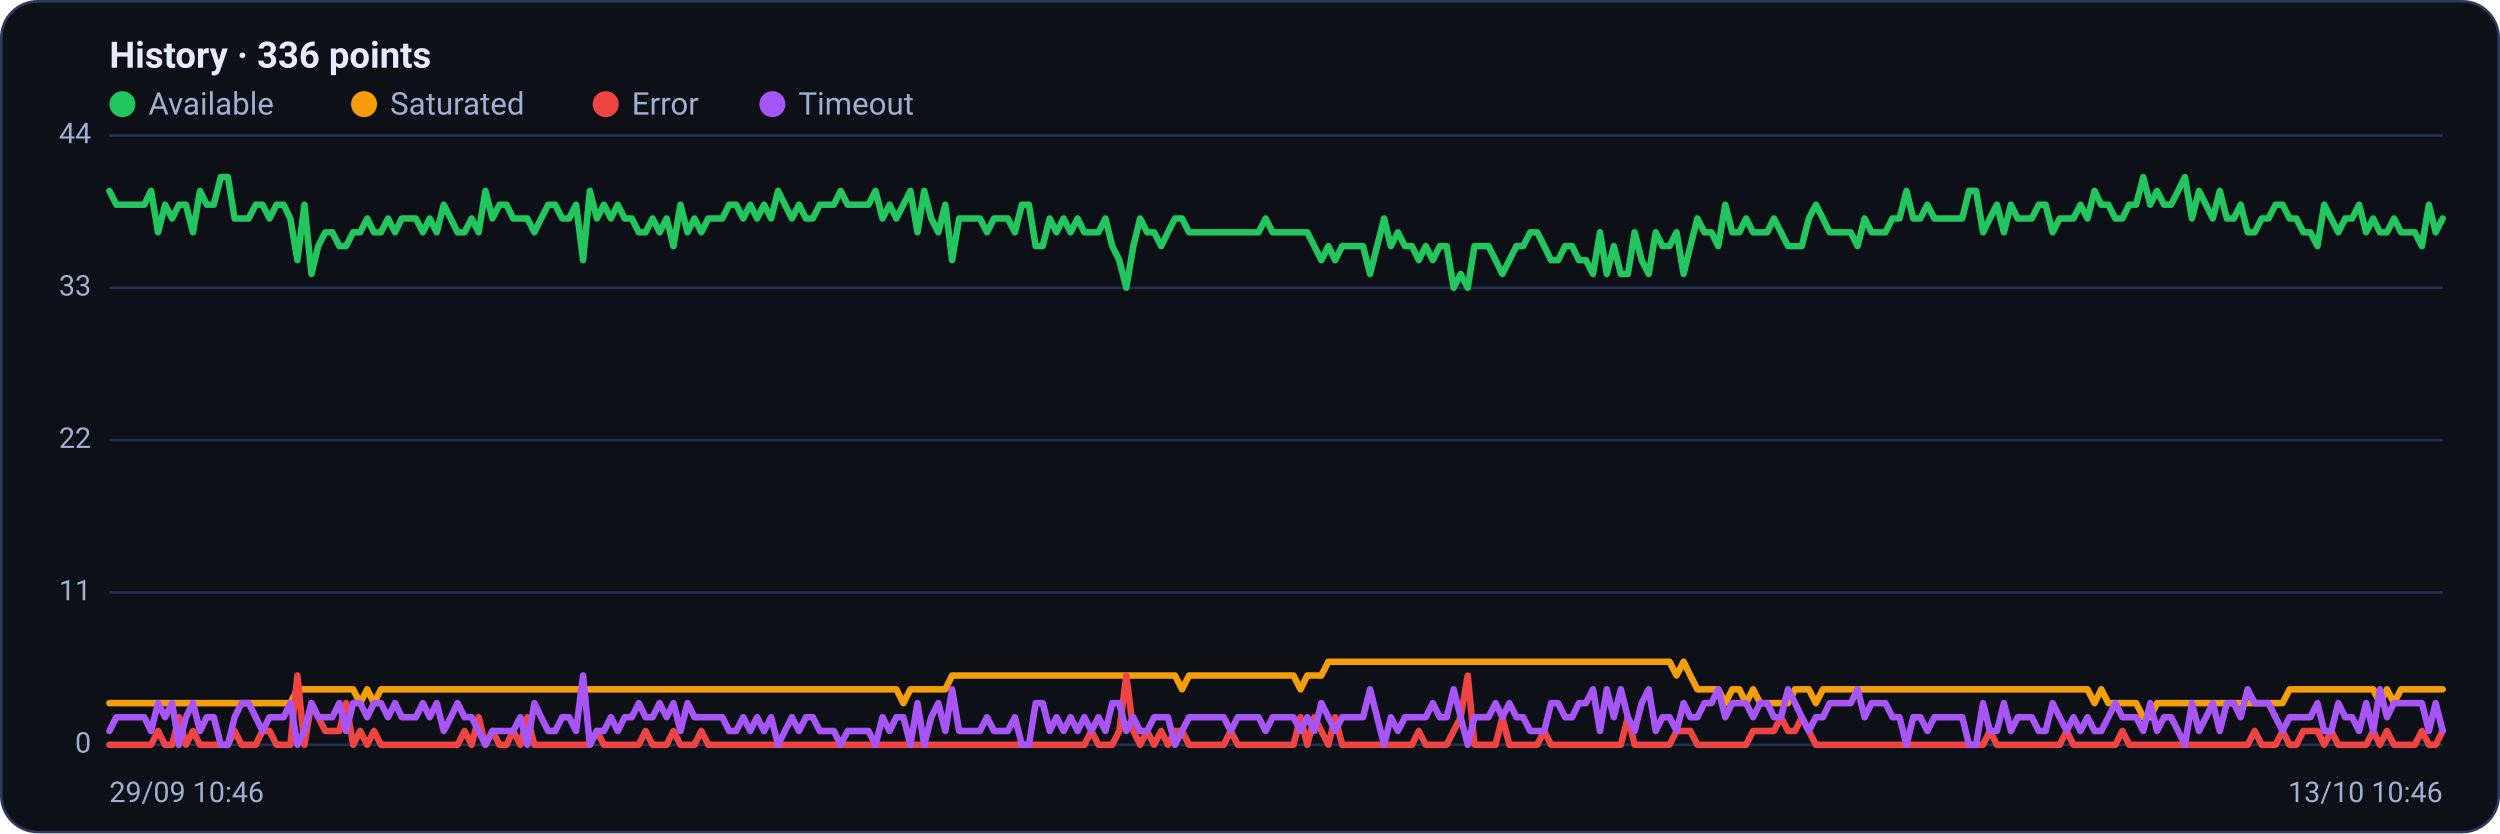
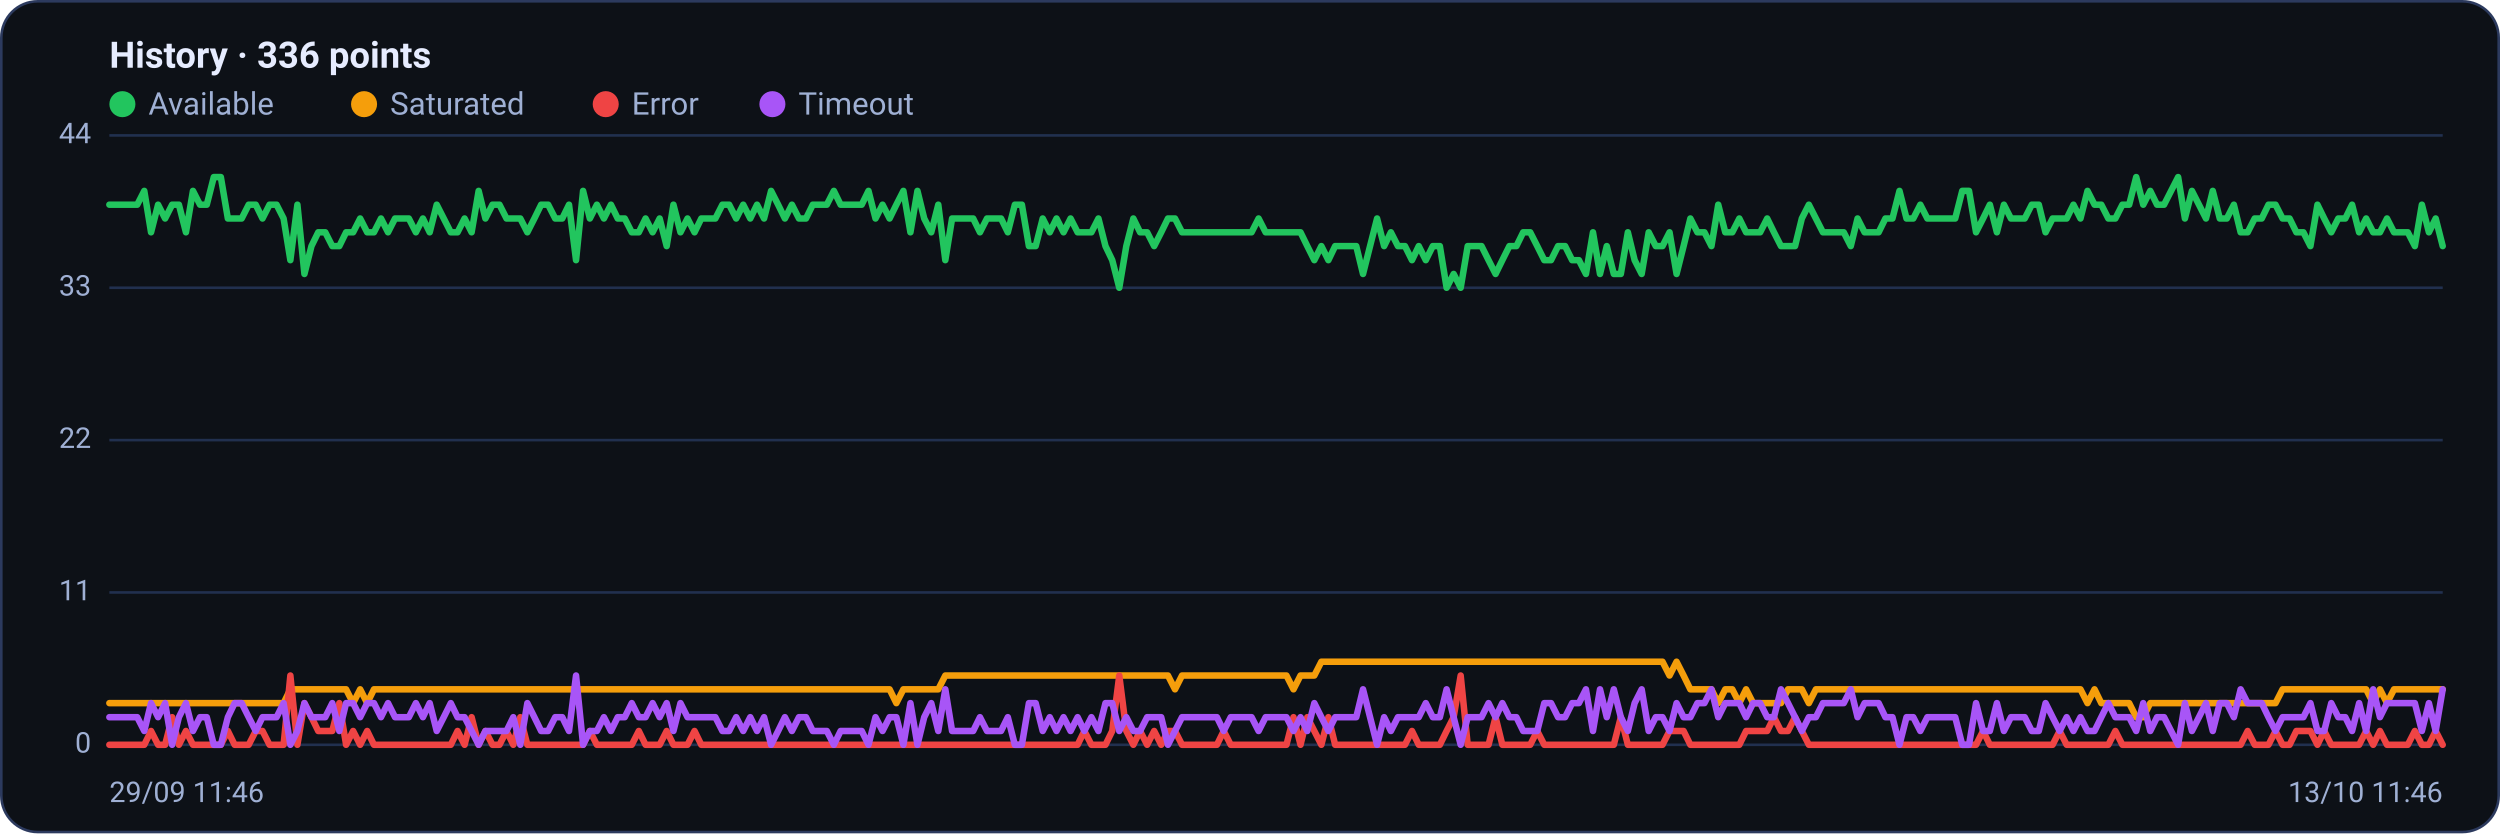
<svg xmlns="http://www.w3.org/2000/svg" viewBox="0 0 960 320" width="960" height="320" font-family="Segoe UI, system-ui, -apple-system, Roboto, Helvetica, Arial, sans-serif" role="img" aria-label="Availability history per region">
  <rect x="0.5" y="0.5" width="959" height="319" rx="14" fill="#0d1117" stroke="#2c3a5e" />
  <text x="42" y="26" font-size="14" font-weight="600" fill="#e6ecff">History · 336 points</text>
  <circle cx="47" cy="40" r="5" fill="#22c55e" />
  <text x="57" y="44" font-size="12" fill="#9fb0d4">Available</text>
  <circle cx="139.8" cy="40" r="5" fill="#f59e0b" />
  <text x="149.8" y="44" font-size="12" fill="#9fb0d4">Saturated</text>
  <circle cx="232.6" cy="40" r="5" fill="#ef4444" />
  <text x="242.6" y="44" font-size="12" fill="#9fb0d4">Error</text>
  <circle cx="296.6" cy="40" r="5" fill="#a855f7" />
  <text x="306.6" y="44" font-size="12" fill="#9fb0d4">Timeout</text>
  <line x1="42" y1="286.0" x2="938" y2="286.0" stroke="#21304f" stroke-width="1" />
  <text x="35" y="289.0" text-anchor="end" font-size="11" fill="#9fb0d4">0</text>
  <line x1="42" y1="227.5" x2="938" y2="227.5" stroke="#21304f" stroke-width="1" />
  <text x="35" y="230.5" text-anchor="end" font-size="11" fill="#9fb0d4">11</text>
  <line x1="42" y1="169.0" x2="938" y2="169.0" stroke="#21304f" stroke-width="1" />
  <text x="35" y="172.0" text-anchor="end" font-size="11" fill="#9fb0d4">22</text>
  <line x1="42" y1="110.5" x2="938" y2="110.5" stroke="#21304f" stroke-width="1" />
  <text x="35" y="113.5" text-anchor="end" font-size="11" fill="#9fb0d4">33</text>
  <line x1="42" y1="52.0" x2="938" y2="52.0" stroke="#21304f" stroke-width="1" />
  <text x="35" y="55.0" text-anchor="end" font-size="11" fill="#9fb0d4">44</text>
-   <polyline fill="none" stroke="#22c55e" stroke-width="2.5" stroke-linejoin="round" stroke-linecap="round" points="42.0,73.3 44.7,78.6 47.3,78.6 50.0,78.6 52.7,78.6 55.4,78.6 58.0,73.3 60.7,89.2 63.4,78.6 66.1,83.9 68.7,78.6 71.4,78.6 74.1,89.2 76.8,73.3 79.4,78.6 82.1,78.6 84.8,68.0 87.5,68.0 90.1,83.9 92.8,83.9 95.5,83.9 98.2,78.6 100.8,78.6 103.5,83.9 106.2,78.6 108.9,78.6 111.5,83.9 114.2,99.9 116.9,78.6 119.6,105.2 122.2,94.5 124.9,89.2 127.6,89.2 130.3,94.5 132.9,94.5 135.6,89.2 138.3,89.2 141.0,83.9 143.6,89.2 146.3,89.2 149.0,83.9 151.7,89.2 154.3,83.9 157.0,83.9 159.7,83.9 162.4,89.2 165.0,83.9 167.7,89.2 170.4,78.6 173.1,83.9 175.7,89.2 178.4,89.2 181.1,83.9 183.8,89.2 186.4,73.3 189.1,83.9 191.8,78.6 194.5,78.6 197.1,83.9 199.8,83.9 202.5,83.9 205.2,89.2 207.8,83.9 210.5,78.6 213.2,78.6 215.9,83.9 218.5,83.9 221.2,78.6 223.9,99.9 226.5,73.3 229.2,83.9 231.9,78.6 234.6,83.9 237.2,78.6 239.9,83.9 242.6,83.9 245.3,89.2 247.9,89.2 250.6,83.9 253.3,89.2 256.0,83.9 258.6,94.5 261.3,78.6 264.0,89.2 266.7,83.9 269.3,89.2 272.0,83.9 274.7,83.9 277.4,83.9 280.0,78.6 282.7,78.6 285.4,83.9 288.1,78.6 290.7,83.9 293.4,78.6 296.1,83.9 298.8,73.3 301.4,78.6 304.1,83.9 306.8,78.6 309.5,83.9 312.1,83.9 314.8,78.6 317.5,78.6 320.2,78.6 322.8,73.3 325.5,78.6 328.2,78.6 330.9,78.6 333.5,78.6 336.2,73.3 338.9,83.9 341.6,78.6 344.2,83.9 346.9,78.6 349.6,73.3 352.3,89.2 354.9,73.3 357.6,83.9 360.3,89.2 363.0,78.6 365.6,99.9 368.3,83.9 371.0,83.9 373.7,83.9 376.3,83.9 379.0,89.2 381.7,83.9 384.4,83.9 387.0,83.9 389.7,89.2 392.4,78.6 395.1,78.6 397.7,94.5 400.4,94.5 403.1,83.9 405.7,89.2 408.4,83.9 411.1,89.2 413.8,83.9 416.4,89.2 419.1,89.2 421.8,89.2 424.5,83.9 427.1,94.5 429.8,99.9 432.5,110.5 435.2,94.5 437.8,83.9 440.5,89.2 443.2,89.2 445.9,94.5 448.5,89.2 451.2,83.9 453.9,83.9 456.6,89.2 459.2,89.2 461.9,89.2 464.6,89.2 467.3,89.2 469.9,89.2 472.6,89.2 475.3,89.2 478.0,89.2 480.6,89.2 483.3,89.2 486.0,83.9 488.7,89.2 491.3,89.2 494.0,89.2 496.7,89.2 499.4,89.2 502.0,89.2 504.7,94.5 507.4,99.9 510.1,94.5 512.7,99.9 515.4,94.5 518.1,94.5 520.8,94.5 523.4,94.5 526.1,105.2 528.8,94.5 531.5,83.9 534.1,94.5 536.8,89.2 539.5,94.5 542.2,94.5 544.8,99.9 547.5,94.5 550.2,99.9 552.9,94.5 555.5,94.5 558.2,110.5 560.9,105.2 563.6,110.5 566.2,94.5 568.9,94.5 571.6,94.5 574.3,99.9 576.9,105.2 579.6,99.9 582.3,94.5 584.9,94.5 587.6,89.2 590.3,89.2 593.0,94.5 595.6,99.9 598.3,99.9 601.0,94.5 603.7,94.5 606.3,99.9 609.0,99.9 611.7,105.2 614.4,89.2 617.0,105.2 619.7,94.5 622.4,105.2 625.1,105.2 627.7,89.2 630.4,99.9 633.1,105.2 635.8,89.2 638.4,94.5 641.1,94.5 643.8,89.2 646.5,105.2 649.1,94.5 651.8,83.9 654.5,89.2 657.2,89.2 659.8,94.5 662.5,78.6 665.2,89.2 667.9,89.2 670.5,83.9 673.2,89.2 675.9,89.2 678.6,89.2 681.2,83.9 683.9,89.2 686.6,94.5 689.3,94.5 691.9,94.5 694.6,83.9 697.3,78.6 700.0,83.9 702.6,89.2 705.3,89.2 708.0,89.2 710.7,89.2 713.3,94.5 716.0,83.9 718.7,89.2 721.4,89.2 724.0,89.2 726.7,83.9 729.4,83.9 732.1,73.3 734.7,83.9 737.4,83.9 740.1,78.6 742.8,83.9 745.4,83.9 748.1,83.9 750.8,83.9 753.5,83.9 756.1,73.3 758.8,73.3 761.5,89.2 764.1,83.9 766.8,78.6 769.5,89.2 772.2,78.6 774.8,83.9 777.5,83.9 780.2,83.9 782.9,78.6 785.5,78.6 788.2,89.2 790.9,83.9 793.6,83.9 796.2,83.9 798.9,78.6 801.6,83.9 804.3,73.3 806.9,78.6 809.6,78.6 812.3,83.9 815.0,83.9 817.6,78.6 820.3,78.6 823.0,68.0 825.7,78.6 828.3,73.3 831.0,78.6 833.7,78.6 836.4,73.3 839.0,68.0 841.7,83.9 844.4,73.3 847.1,78.6 849.7,83.9 852.4,73.3 855.1,83.9 857.8,83.9 860.4,78.6 863.1,89.2 865.8,89.2 868.5,83.9 871.1,83.9 873.8,78.6 876.5,78.6 879.2,83.9 881.8,83.9 884.5,89.2 887.2,89.2 889.9,94.5 892.5,78.6 895.2,83.9 897.9,89.2 900.6,83.9 903.2,83.9 905.9,78.6 908.6,89.2 911.3,83.9 913.9,89.2 916.6,89.2 919.3,83.9 922.0,89.2 924.6,89.2 927.3,89.2 930.0,94.5 932.7,78.6 935.3,89.2 938.0,83.9" />
-   <polyline fill="none" stroke="#f59e0b" stroke-width="2.5" stroke-linejoin="round" stroke-linecap="round" points="42.0,270.0 44.7,270.0 47.3,270.0 50.0,270.0 52.7,270.0 55.4,270.0 58.0,270.0 60.7,270.0 63.4,270.0 66.1,270.0 68.7,270.0 71.4,270.0 74.1,270.0 76.8,270.0 79.4,270.0 82.1,270.0 84.8,270.0 87.5,270.0 90.1,270.0 92.8,270.0 95.5,270.0 98.2,270.0 100.8,270.0 103.5,270.0 106.2,270.0 108.9,270.0 111.5,270.0 114.2,264.7 116.9,264.7 119.6,264.7 122.2,264.7 124.9,264.7 127.6,264.7 130.3,264.7 132.9,264.7 135.6,264.7 138.3,270.0 141.0,264.7 143.6,270.0 146.3,264.7 149.0,264.7 151.7,264.7 154.3,264.7 157.0,264.7 159.7,264.7 162.4,264.7 165.0,264.7 167.7,264.7 170.4,264.7 173.1,264.7 175.7,264.7 178.4,264.7 181.1,264.7 183.8,264.7 186.4,264.7 189.1,264.7 191.8,264.7 194.5,264.7 197.1,264.7 199.8,264.7 202.5,264.7 205.2,264.7 207.8,264.7 210.5,264.7 213.2,264.7 215.9,264.7 218.5,264.7 221.2,264.7 223.9,264.7 226.5,264.7 229.2,264.7 231.9,264.7 234.6,264.7 237.2,264.7 239.9,264.7 242.6,264.7 245.3,264.7 247.9,264.7 250.6,264.7 253.3,264.7 256.0,264.7 258.6,264.7 261.3,264.7 264.0,264.7 266.7,264.7 269.3,264.7 272.0,264.7 274.7,264.7 277.4,264.7 280.0,264.7 282.7,264.7 285.4,264.7 288.1,264.7 290.7,264.7 293.4,264.7 296.1,264.7 298.8,264.7 301.4,264.7 304.1,264.7 306.8,264.7 309.5,264.7 312.1,264.7 314.8,264.7 317.5,264.7 320.2,264.7 322.8,264.7 325.5,264.7 328.2,264.7 330.9,264.7 333.5,264.7 336.2,264.7 338.9,264.7 341.6,264.7 344.2,264.7 346.9,270.0 349.6,264.7 352.3,264.7 354.9,264.7 357.6,264.7 360.3,264.7 363.0,264.7 365.6,259.4 368.3,259.4 371.0,259.4 373.7,259.4 376.3,259.4 379.0,259.4 381.7,259.4 384.4,259.4 387.0,259.4 389.7,259.4 392.4,259.4 395.1,259.4 397.7,259.4 400.4,259.4 403.1,259.4 405.7,259.4 408.4,259.4 411.1,259.4 413.8,259.4 416.4,259.4 419.1,259.4 421.8,259.4 424.5,259.4 427.1,259.4 429.8,259.4 432.5,259.4 435.2,259.4 437.8,259.4 440.5,259.4 443.2,259.4 445.9,259.4 448.5,259.4 451.2,259.4 453.9,264.7 456.6,259.4 459.2,259.4 461.9,259.4 464.6,259.4 467.3,259.4 469.9,259.4 472.6,259.4 475.3,259.4 478.0,259.4 480.6,259.4 483.3,259.4 486.0,259.4 488.7,259.4 491.3,259.4 494.0,259.4 496.7,259.4 499.4,264.7 502.0,259.4 504.7,259.4 507.4,259.4 510.1,254.1 512.7,254.1 515.4,254.1 518.1,254.1 520.8,254.1 523.4,254.1 526.1,254.1 528.8,254.1 531.5,254.1 534.1,254.1 536.8,254.1 539.5,254.1 542.2,254.1 544.8,254.1 547.5,254.1 550.2,254.1 552.9,254.1 555.5,254.1 558.2,254.1 560.9,254.1 563.6,254.1 566.2,254.1 568.9,254.1 571.6,254.1 574.3,254.1 576.9,254.1 579.6,254.1 582.3,254.1 584.9,254.1 587.6,254.1 590.3,254.1 593.0,254.1 595.6,254.1 598.3,254.1 601.0,254.1 603.7,254.1 606.3,254.1 609.0,254.1 611.7,254.1 614.4,254.1 617.0,254.1 619.7,254.1 622.4,254.1 625.1,254.1 627.7,254.1 630.4,254.1 633.1,254.1 635.8,254.1 638.4,254.1 641.1,254.1 643.8,259.4 646.5,254.1 649.1,259.4 651.8,264.7 654.5,264.7 657.2,264.7 659.8,264.7 662.5,270.0 665.2,264.7 667.9,264.7 670.5,270.0 673.2,264.7 675.9,270.0 678.6,270.0 681.2,270.0 683.9,270.0 686.6,270.0 689.3,264.7 691.9,264.7 694.6,264.7 697.3,270.0 700.0,264.7 702.6,264.7 705.3,264.7 708.0,264.7 710.7,264.7 713.3,264.7 716.0,264.7 718.7,264.7 721.4,264.7 724.0,264.7 726.7,264.7 729.4,264.7 732.1,264.7 734.7,264.7 737.4,264.7 740.1,264.7 742.8,264.7 745.4,264.7 748.1,264.7 750.8,264.7 753.5,264.7 756.1,264.7 758.8,264.7 761.5,264.7 764.1,264.7 766.8,264.7 769.5,264.7 772.2,264.7 774.8,264.7 777.5,264.7 780.2,264.7 782.9,264.7 785.5,264.7 788.2,264.7 790.9,264.7 793.6,264.7 796.2,264.7 798.9,264.7 801.6,264.7 804.3,270.0 806.9,264.7 809.6,270.0 812.3,270.0 815.0,270.0 817.6,270.0 820.3,270.0 823.0,275.4 825.7,275.4 828.3,270.0 831.0,270.0 833.7,270.0 836.4,270.0 839.0,270.0 841.7,270.0 844.4,270.0 847.1,270.0 849.7,270.0 852.4,270.0 855.1,270.0 857.8,270.0 860.4,270.0 863.1,270.0 865.8,270.0 868.5,270.0 871.1,270.0 873.8,270.0 876.5,270.0 879.2,264.7 881.8,264.7 884.5,264.7 887.2,264.7 889.9,264.7 892.5,264.7 895.2,264.7 897.9,264.7 900.6,264.7 903.2,264.7 905.9,264.7 908.6,264.7 911.3,264.7 913.9,270.0 916.6,264.7 919.3,270.0 922.0,264.7 924.6,264.7 927.3,264.7 930.0,264.7 932.7,264.7 935.3,264.7 938.0,264.7" />
-   <polyline fill="none" stroke="#ef4444" stroke-width="2.5" stroke-linejoin="round" stroke-linecap="round" points="42.0,286.0 44.7,286.0 47.3,286.0 50.0,286.0 52.7,286.0 55.4,286.0 58.0,286.0 60.7,280.7 63.4,286.0 66.1,286.0 68.7,275.4 71.4,286.0 74.1,280.7 76.8,286.0 79.4,286.0 82.1,286.0 84.8,286.0 87.5,286.0 90.1,280.7 92.8,286.0 95.5,286.0 98.2,286.0 100.8,280.7 103.5,280.7 106.2,286.0 108.9,286.0 111.5,286.0 114.2,259.4 116.9,286.0 119.6,270.0 122.2,275.4 124.9,280.7 127.6,280.7 130.3,280.7 132.9,270.0 135.6,286.0 138.3,280.7 141.0,286.0 143.6,280.7 146.3,286.0 149.0,286.0 151.7,286.0 154.3,286.0 157.0,286.0 159.7,286.0 162.4,286.0 165.0,286.0 167.7,286.0 170.4,286.0 173.1,286.0 175.7,286.0 178.4,280.7 181.1,286.0 183.8,275.4 186.4,286.0 189.1,280.7 191.8,286.0 194.5,286.0 197.1,280.7 199.8,286.0 202.5,275.4 205.2,286.0 207.8,286.0 210.5,286.0 213.2,286.0 215.9,286.0 218.5,286.0 221.2,286.0 223.9,286.0 226.5,286.0 229.2,280.7 231.9,286.0 234.6,286.0 237.2,286.0 239.9,286.0 242.6,286.0 245.3,286.0 247.9,280.7 250.6,286.0 253.3,286.0 256.0,286.0 258.6,280.7 261.3,286.0 264.0,286.0 266.7,286.0 269.3,280.7 272.0,286.0 274.7,286.0 277.4,286.0 280.0,286.0 282.7,286.0 285.4,286.0 288.1,286.0 290.7,286.0 293.4,286.0 296.1,286.0 298.8,286.0 301.4,286.0 304.1,286.0 306.8,286.0 309.5,286.0 312.1,286.0 314.8,286.0 317.5,286.0 320.2,286.0 322.8,286.0 325.5,286.0 328.2,286.0 330.9,286.0 333.5,286.0 336.2,286.0 338.9,286.0 341.6,286.0 344.2,286.0 346.9,286.0 349.6,286.0 352.3,286.0 354.9,286.0 357.6,286.0 360.3,286.0 363.0,286.0 365.6,286.0 368.3,286.0 371.0,286.0 373.7,286.0 376.3,286.0 379.0,286.0 381.7,286.0 384.4,286.0 387.0,286.0 389.7,286.0 392.4,286.0 395.1,286.0 397.7,286.0 400.4,286.0 403.1,286.0 405.7,286.0 408.4,286.0 411.1,286.0 413.8,286.0 416.4,286.0 419.1,280.7 421.8,286.0 424.5,286.0 427.1,286.0 429.8,280.7 432.5,259.4 435.2,280.7 437.8,286.0 440.5,280.7 443.2,286.0 445.9,280.7 448.5,286.0 451.2,280.7 453.9,280.7 456.6,286.0 459.2,286.0 461.9,286.0 464.6,286.0 467.3,286.0 469.9,286.0 472.6,280.7 475.3,286.0 478.0,286.0 480.6,286.0 483.3,286.0 486.0,286.0 488.7,286.0 491.3,286.0 494.0,286.0 496.7,286.0 499.4,275.4 502.0,286.0 504.7,275.4 507.4,280.7 510.1,286.0 512.7,275.4 515.4,286.0 518.1,286.0 520.8,286.0 523.4,286.0 526.1,286.0 528.8,286.0 531.5,286.0 534.1,286.0 536.8,286.0 539.5,286.0 542.2,286.0 544.8,280.7 547.5,286.0 550.2,286.0 552.9,286.0 555.5,286.0 558.2,280.7 560.9,275.4 563.6,259.4 566.2,286.0 568.9,286.0 571.6,286.0 574.3,286.0 576.9,275.4 579.6,286.0 582.3,286.0 584.9,286.0 587.6,286.0 590.3,286.0 593.0,280.7 595.6,286.0 598.3,286.0 601.0,286.0 603.7,286.0 606.3,286.0 609.0,286.0 611.7,286.0 614.4,286.0 617.0,286.0 619.7,286.0 622.4,286.0 625.1,275.4 627.7,286.0 630.4,286.0 633.1,286.0 635.8,286.0 638.4,286.0 641.1,286.0 643.8,280.7 646.5,280.7 649.1,280.7 651.8,286.0 654.5,286.0 657.2,286.0 659.8,286.0 662.5,286.0 665.2,286.0 667.9,286.0 670.5,286.0 673.2,280.7 675.9,280.7 678.6,280.7 681.2,280.7 683.9,275.4 686.6,280.7 689.3,280.7 691.9,275.4 694.6,280.7 697.3,286.0 700.0,286.0 702.6,286.0 705.3,286.0 708.0,286.0 710.7,286.0 713.3,286.0 716.0,286.0 718.7,286.0 721.4,286.0 724.0,286.0 726.7,286.0 729.4,286.0 732.1,286.0 734.7,286.0 737.4,286.0 740.1,286.0 742.8,286.0 745.4,286.0 748.1,286.0 750.8,286.0 753.5,286.0 756.1,286.0 758.8,286.0 761.5,286.0 764.1,280.7 766.8,286.0 769.5,286.0 772.2,286.0 774.8,286.0 777.5,286.0 780.2,286.0 782.9,286.0 785.5,286.0 788.2,286.0 790.9,286.0 793.6,280.7 796.2,286.0 798.9,286.0 801.6,286.0 804.3,286.0 806.9,286.0 809.6,286.0 812.3,286.0 815.0,280.7 817.6,286.0 820.3,286.0 823.0,286.0 825.7,286.0 828.3,286.0 831.0,286.0 833.7,286.0 836.4,286.0 839.0,286.0 841.7,286.0 844.4,286.0 847.1,286.0 849.7,286.0 852.4,286.0 855.1,286.0 857.8,286.0 860.4,286.0 863.1,286.0 865.8,280.7 868.5,286.0 871.1,286.0 873.8,286.0 876.5,280.7 879.2,286.0 881.8,286.0 884.5,280.7 887.2,280.7 889.9,280.7 892.5,286.0 895.2,280.7 897.9,286.0 900.6,286.0 903.2,286.0 905.9,286.0 908.6,286.0 911.3,280.7 913.9,286.0 916.6,280.7 919.3,286.0 922.0,286.0 924.6,286.0 927.3,286.0 930.0,280.7 932.7,286.0 935.3,286.0 938.0,280.7" />
-   <polyline fill="none" stroke="#a855f7" stroke-width="2.5" stroke-linejoin="round" stroke-linecap="round" points="42.0,280.7 44.7,275.4 47.3,275.4 50.0,275.4 52.7,275.4 55.4,275.4 58.0,280.7 60.7,270.0 63.4,275.4 66.1,270.0 68.7,286.0 71.4,275.4 74.1,270.0 76.8,280.7 79.4,275.4 82.1,275.4 84.8,286.0 87.5,286.0 90.1,275.4 92.8,270.0 95.5,270.0 98.2,275.4 100.8,280.7 103.5,275.4 106.2,275.4 108.9,275.4 111.5,270.0 114.2,286.0 116.9,280.7 119.6,270.0 122.2,275.4 124.9,275.4 127.6,275.4 130.3,270.0 132.9,280.7 135.6,270.0 138.3,270.0 141.0,275.4 143.6,270.0 146.3,270.0 149.0,275.4 151.7,270.0 154.3,275.4 157.0,275.4 159.7,275.4 162.4,270.0 165.0,275.4 167.7,270.0 170.4,280.7 173.1,275.4 175.7,270.0 178.4,275.4 181.1,275.4 183.8,280.7 186.4,286.0 189.1,280.7 191.8,280.7 194.5,280.7 197.1,280.7 199.8,275.4 202.5,286.0 205.2,270.0 207.8,275.4 210.5,280.7 213.2,280.7 215.9,275.4 218.5,275.4 221.2,280.7 223.9,259.4 226.5,286.0 229.2,280.7 231.9,280.7 234.6,275.4 237.2,280.7 239.9,275.4 242.6,275.4 245.3,270.0 247.9,275.4 250.6,275.4 253.3,270.0 256.0,275.4 258.6,270.0 261.3,280.7 264.0,270.0 266.7,275.4 269.3,275.4 272.0,275.4 274.7,275.4 277.4,275.4 280.0,280.7 282.7,280.7 285.4,275.4 288.1,280.7 290.7,275.4 293.4,280.7 296.1,275.4 298.8,286.0 301.4,280.7 304.1,275.4 306.8,280.7 309.5,275.4 312.1,275.4 314.8,280.7 317.5,280.7 320.2,280.7 322.8,286.0 325.5,280.7 328.2,280.7 330.9,280.7 333.5,280.7 336.2,286.0 338.9,275.4 341.6,280.7 344.2,275.4 346.9,275.4 349.6,286.0 352.3,270.0 354.9,286.0 357.6,275.4 360.3,270.0 363.0,280.7 365.6,264.7 368.3,280.7 371.0,280.7 373.7,280.7 376.3,280.7 379.0,275.4 381.7,280.7 384.4,280.7 387.0,280.7 389.7,275.4 392.4,286.0 395.1,286.0 397.7,270.0 400.4,270.0 403.1,280.7 405.7,275.4 408.4,280.7 411.1,275.4 413.8,280.7 416.4,275.4 419.1,280.7 421.8,275.4 424.5,280.7 427.1,270.0 429.8,270.0 432.5,280.7 435.2,275.4 437.8,280.7 440.5,280.7 443.2,275.4 445.9,275.4 448.5,275.4 451.2,286.0 453.9,280.7 456.6,275.4 459.2,275.4 461.9,275.4 464.6,275.4 467.3,275.4 469.9,275.4 472.6,280.7 475.3,275.4 478.0,275.4 480.6,275.4 483.3,275.4 486.0,280.7 488.7,275.4 491.3,275.4 494.0,275.4 496.7,275.4 499.4,280.7 502.0,275.4 504.7,280.7 507.4,270.0 510.1,275.4 512.7,280.7 515.4,275.4 518.1,275.4 520.8,275.4 523.4,275.4 526.1,264.7 528.8,275.4 531.5,286.0 534.1,275.4 536.8,280.7 539.5,275.4 542.2,275.4 544.8,275.4 547.5,275.4 550.2,270.0 552.9,275.4 555.5,275.4 558.2,264.7 560.9,275.4 563.6,286.0 566.2,275.4 568.9,275.4 571.6,275.4 574.3,270.0 576.9,275.4 579.6,270.0 582.3,275.4 584.9,275.4 587.6,280.7 590.3,280.7 593.0,280.7 595.6,270.0 598.3,270.0 601.0,275.4 603.7,275.4 606.3,270.0 609.0,270.0 611.7,264.7 614.4,280.7 617.0,264.7 619.7,275.4 622.4,264.7 625.1,275.4 627.7,280.7 630.4,270.0 633.1,264.7 635.8,280.7 638.4,275.4 641.1,275.4 643.8,280.7 646.5,270.0 649.1,275.4 651.8,275.4 654.5,270.0 657.2,270.0 659.8,264.7 662.5,275.4 665.2,270.0 667.9,270.0 670.5,270.0 673.2,275.4 675.9,270.0 678.6,270.0 681.2,275.4 683.9,275.4 686.6,264.7 689.3,270.0 691.9,275.4 694.6,280.7 697.3,275.4 700.0,275.4 702.6,270.0 705.3,270.0 708.0,270.0 710.7,270.0 713.3,264.7 716.0,275.4 718.7,270.0 721.4,270.0 724.0,270.0 726.7,275.4 729.4,275.4 732.1,286.0 734.7,275.4 737.4,275.4 740.1,280.7 742.8,275.4 745.4,275.4 748.1,275.4 750.8,275.4 753.5,275.4 756.1,286.0 758.8,286.0 761.5,270.0 764.1,280.7 766.8,280.7 769.5,270.0 772.2,280.7 774.8,275.4 777.5,275.4 780.2,275.4 782.9,280.7 785.5,280.7 788.2,270.0 790.9,275.4 793.6,280.7 796.2,275.4 798.9,280.7 801.6,275.4 804.3,280.7 806.9,280.7 809.6,275.4 812.3,270.0 815.0,275.4 817.6,275.4 820.3,275.4 823.0,280.7 825.7,270.0 828.3,280.7 831.0,275.4 833.7,275.4 836.4,280.7 839.0,286.0 841.7,270.0 844.4,280.7 847.1,275.4 849.7,270.0 852.4,280.7 855.1,270.0 857.8,270.0 860.4,275.4 863.1,264.7 865.8,270.0 868.5,270.0 871.1,270.0 873.8,275.4 876.5,280.7 879.2,275.4 881.8,275.4 884.5,275.4 887.2,275.4 889.9,270.0 892.5,280.7 895.2,280.7 897.9,270.0 900.6,275.4 903.2,275.4 905.9,280.7 908.6,270.0 911.3,280.7 913.9,264.7 916.6,275.4 919.3,270.0 922.0,270.0 924.6,270.0 927.3,270.0 930.0,270.0 932.7,280.7 935.3,270.0 938.0,280.7" />
-   <text x="42" y="308" font-size="11" fill="#9fb0d4">29/09 10:46</text>
-   <text x="938" y="308" text-anchor="end" font-size="11" fill="#9fb0d4">13/10 10:46</text>
+   <polyline fill="none" stroke="#22c55e" stroke-width="2.5" stroke-linejoin="round" stroke-linecap="round" points="42.0,78.6 44.7,78.6 47.3,78.6 50.0,78.6 52.7,78.6 55.4,73.3 58.0,89.2 60.7,78.6 63.4,83.9 66.1,78.6 68.7,78.6 71.4,89.2 74.1,73.3 76.8,78.6 79.4,78.6 82.1,68.0 84.8,68.0 87.5,83.9 90.1,83.9 92.8,83.9 95.5,78.6 98.2,78.6 100.8,83.9 103.5,78.6 106.2,78.6 108.9,83.9 111.5,99.9 114.2,78.6 116.9,105.2 119.6,94.5 122.2,89.2 124.9,89.2 127.6,94.5 130.3,94.5 132.9,89.2 135.6,89.2 138.3,83.9 141.0,89.2 143.6,89.2 146.3,83.9 149.0,89.2 151.7,83.9 154.3,83.9 157.0,83.9 159.7,89.2 162.4,83.9 165.0,89.2 167.7,78.6 170.4,83.9 173.1,89.2 175.7,89.2 178.4,83.9 181.1,89.2 183.8,73.3 186.4,83.9 189.1,78.6 191.8,78.6 194.5,83.9 197.1,83.9 199.8,83.9 202.5,89.2 205.2,83.9 207.8,78.6 210.5,78.6 213.2,83.9 215.9,83.9 218.5,78.6 221.2,99.9 223.9,73.3 226.5,83.9 229.2,78.6 231.9,83.9 234.6,78.6 237.2,83.9 239.9,83.9 242.6,89.2 245.3,89.2 247.9,83.9 250.6,89.2 253.3,83.9 256.0,94.5 258.6,78.6 261.3,89.2 264.0,83.9 266.7,89.2 269.3,83.9 272.0,83.9 274.7,83.9 277.4,78.6 280.0,78.6 282.7,83.9 285.4,78.6 288.1,83.9 290.7,78.6 293.4,83.9 296.1,73.3 298.8,78.6 301.4,83.9 304.1,78.6 306.8,83.9 309.5,83.9 312.1,78.6 314.8,78.6 317.5,78.6 320.2,73.3 322.8,78.6 325.5,78.6 328.2,78.6 330.9,78.6 333.5,73.3 336.2,83.9 338.9,78.6 341.6,83.9 344.2,78.6 346.9,73.3 349.6,89.2 352.3,73.3 354.9,83.9 357.6,89.2 360.3,78.6 363.0,99.9 365.6,83.9 368.3,83.9 371.0,83.9 373.7,83.9 376.3,89.2 379.0,83.9 381.7,83.9 384.4,83.9 387.0,89.2 389.7,78.6 392.4,78.6 395.1,94.5 397.7,94.5 400.4,83.9 403.1,89.2 405.7,83.9 408.4,89.2 411.1,83.9 413.8,89.2 416.4,89.2 419.1,89.2 421.8,83.9 424.5,94.5 427.1,99.9 429.8,110.5 432.5,94.5 435.2,83.9 437.8,89.2 440.5,89.2 443.2,94.5 445.9,89.2 448.5,83.9 451.2,83.9 453.9,89.2 456.6,89.2 459.2,89.2 461.9,89.2 464.6,89.2 467.3,89.2 469.9,89.2 472.6,89.2 475.3,89.2 478.0,89.2 480.6,89.2 483.3,83.9 486.0,89.2 488.7,89.2 491.3,89.2 494.0,89.2 496.7,89.2 499.4,89.2 502.0,94.5 504.7,99.9 507.4,94.5 510.1,99.9 512.7,94.5 515.4,94.5 518.1,94.5 520.8,94.5 523.4,105.2 526.1,94.5 528.8,83.9 531.5,94.5 534.1,89.2 536.8,94.5 539.5,94.5 542.2,99.9 544.8,94.5 547.5,99.9 550.2,94.5 552.9,94.5 555.5,110.5 558.2,105.2 560.9,110.5 563.6,94.5 566.2,94.5 568.9,94.5 571.6,99.9 574.3,105.2 576.9,99.9 579.6,94.5 582.3,94.5 584.9,89.2 587.6,89.2 590.3,94.5 593.0,99.9 595.6,99.9 598.3,94.5 601.0,94.5 603.7,99.9 606.3,99.9 609.0,105.2 611.7,89.2 614.4,105.2 617.0,94.5 619.7,105.2 622.4,105.2 625.1,89.2 627.7,99.9 630.4,105.2 633.1,89.2 635.8,94.5 638.4,94.5 641.1,89.2 643.8,105.2 646.5,94.5 649.1,83.9 651.8,89.2 654.5,89.2 657.2,94.5 659.8,78.6 662.5,89.2 665.2,89.2 667.9,83.9 670.5,89.2 673.2,89.2 675.9,89.2 678.6,83.9 681.2,89.2 683.9,94.5 686.6,94.5 689.3,94.5 691.9,83.9 694.6,78.6 697.3,83.9 700.0,89.2 702.6,89.2 705.3,89.2 708.0,89.2 710.7,94.5 713.3,83.9 716.0,89.2 718.7,89.2 721.4,89.2 724.0,83.9 726.7,83.9 729.4,73.3 732.1,83.9 734.7,83.9 737.4,78.6 740.1,83.9 742.8,83.9 745.4,83.9 748.1,83.9 750.8,83.9 753.5,73.3 756.1,73.3 758.8,89.2 761.5,83.9 764.1,78.6 766.8,89.2 769.5,78.6 772.2,83.9 774.8,83.9 777.5,83.9 780.2,78.6 782.9,78.6 785.5,89.2 788.2,83.9 790.9,83.9 793.6,83.9 796.2,78.6 798.9,83.9 801.6,73.3 804.3,78.6 806.9,78.6 809.6,83.9 812.3,83.9 815.0,78.6 817.6,78.6 820.3,68.0 823.0,78.6 825.7,73.3 828.3,78.6 831.0,78.6 833.7,73.3 836.4,68.0 839.0,83.9 841.7,73.3 844.4,78.6 847.1,83.9 849.7,73.3 852.4,83.9 855.1,83.9 857.8,78.6 860.4,89.2 863.1,89.2 865.8,83.9 868.5,83.9 871.1,78.6 873.8,78.6 876.5,83.9 879.2,83.9 881.8,89.2 884.5,89.2 887.2,94.5 889.9,78.6 892.5,83.9 895.2,89.2 897.9,83.9 900.6,83.9 903.2,78.6 905.9,89.2 908.6,83.9 911.3,89.2 913.9,89.2 916.6,83.9 919.3,89.2 922.0,89.2 924.6,89.2 927.3,94.5 930.0,78.6 932.7,89.2 935.3,83.9 938.0,94.5" />
+   <polyline fill="none" stroke="#f59e0b" stroke-width="2.5" stroke-linejoin="round" stroke-linecap="round" points="42.0,270.0 44.7,270.0 47.3,270.0 50.0,270.0 52.7,270.0 55.4,270.0 58.0,270.0 60.7,270.0 63.4,270.0 66.1,270.0 68.7,270.0 71.4,270.0 74.1,270.0 76.8,270.0 79.4,270.0 82.1,270.0 84.8,270.0 87.5,270.0 90.1,270.0 92.8,270.0 95.5,270.0 98.2,270.0 100.8,270.0 103.5,270.0 106.2,270.0 108.9,270.0 111.5,264.7 114.2,264.7 116.9,264.7 119.6,264.7 122.2,264.7 124.9,264.7 127.6,264.7 130.3,264.7 132.9,264.7 135.6,270.0 138.3,264.7 141.0,270.0 143.6,264.7 146.3,264.7 149.0,264.7 151.7,264.7 154.3,264.7 157.0,264.7 159.7,264.7 162.4,264.7 165.0,264.7 167.7,264.7 170.4,264.7 173.1,264.7 175.7,264.7 178.4,264.7 181.1,264.7 183.8,264.7 186.4,264.7 189.1,264.7 191.8,264.7 194.5,264.7 197.1,264.7 199.8,264.7 202.5,264.7 205.2,264.7 207.8,264.7 210.5,264.7 213.2,264.7 215.9,264.7 218.5,264.7 221.2,264.7 223.9,264.7 226.5,264.7 229.2,264.7 231.9,264.7 234.6,264.7 237.2,264.7 239.9,264.7 242.6,264.7 245.3,264.7 247.9,264.7 250.6,264.7 253.3,264.7 256.0,264.7 258.6,264.7 261.3,264.7 264.0,264.7 266.7,264.7 269.3,264.7 272.0,264.7 274.7,264.7 277.4,264.7 280.0,264.7 282.7,264.7 285.4,264.7 288.1,264.7 290.7,264.7 293.4,264.7 296.1,264.7 298.8,264.7 301.4,264.7 304.1,264.7 306.8,264.7 309.5,264.7 312.1,264.7 314.8,264.7 317.5,264.7 320.2,264.7 322.8,264.7 325.5,264.7 328.2,264.7 330.9,264.7 333.5,264.7 336.2,264.7 338.9,264.7 341.6,264.7 344.2,270.0 346.9,264.7 349.6,264.7 352.3,264.7 354.9,264.7 357.6,264.7 360.3,264.7 363.0,259.4 365.6,259.4 368.3,259.4 371.0,259.4 373.7,259.4 376.3,259.4 379.0,259.4 381.7,259.4 384.4,259.4 387.0,259.4 389.7,259.4 392.4,259.4 395.1,259.4 397.7,259.4 400.4,259.4 403.1,259.4 405.7,259.4 408.4,259.4 411.1,259.4 413.8,259.4 416.4,259.4 419.1,259.4 421.8,259.4 424.5,259.4 427.1,259.4 429.8,259.4 432.5,259.4 435.2,259.4 437.8,259.4 440.5,259.4 443.2,259.4 445.9,259.4 448.5,259.4 451.2,264.7 453.9,259.4 456.6,259.4 459.2,259.4 461.9,259.4 464.6,259.4 467.3,259.4 469.9,259.4 472.6,259.4 475.3,259.4 478.0,259.4 480.6,259.4 483.3,259.4 486.0,259.4 488.7,259.4 491.3,259.4 494.0,259.4 496.7,264.7 499.4,259.4 502.0,259.4 504.7,259.4 507.4,254.1 510.1,254.1 512.7,254.1 515.4,254.1 518.1,254.1 520.8,254.1 523.4,254.1 526.1,254.1 528.8,254.1 531.5,254.1 534.1,254.1 536.8,254.1 539.5,254.1 542.2,254.1 544.8,254.1 547.5,254.1 550.2,254.1 552.9,254.1 555.5,254.1 558.2,254.1 560.9,254.1 563.6,254.1 566.2,254.1 568.9,254.1 571.6,254.1 574.3,254.1 576.9,254.1 579.6,254.1 582.3,254.1 584.9,254.1 587.6,254.1 590.3,254.1 593.0,254.1 595.6,254.1 598.3,254.1 601.0,254.1 603.7,254.1 606.3,254.1 609.0,254.1 611.7,254.1 614.4,254.1 617.0,254.1 619.7,254.1 622.4,254.1 625.1,254.1 627.7,254.1 630.4,254.1 633.1,254.1 635.8,254.1 638.4,254.1 641.1,259.4 643.8,254.1 646.5,259.4 649.1,264.7 651.8,264.7 654.5,264.7 657.2,264.7 659.8,270.0 662.5,264.7 665.2,264.7 667.9,270.0 670.5,264.7 673.2,270.0 675.9,270.0 678.6,270.0 681.2,270.0 683.9,270.0 686.6,264.7 689.3,264.7 691.9,264.7 694.6,270.0 697.3,264.7 700.0,264.7 702.6,264.7 705.3,264.7 708.0,264.7 710.7,264.7 713.3,264.7 716.0,264.7 718.7,264.7 721.4,264.7 724.0,264.7 726.7,264.7 729.4,264.7 732.1,264.7 734.7,264.7 737.4,264.7 740.1,264.7 742.8,264.7 745.4,264.7 748.1,264.7 750.8,264.7 753.5,264.7 756.1,264.7 758.8,264.7 761.5,264.7 764.1,264.7 766.8,264.7 769.5,264.7 772.2,264.7 774.8,264.7 777.5,264.7 780.2,264.7 782.9,264.7 785.5,264.7 788.2,264.7 790.9,264.7 793.6,264.7 796.2,264.7 798.9,264.7 801.6,270.0 804.3,264.7 806.9,270.0 809.6,270.0 812.3,270.0 815.0,270.0 817.6,270.0 820.3,275.4 823.0,275.4 825.7,270.0 828.3,270.0 831.0,270.0 833.7,270.0 836.4,270.0 839.0,270.0 841.7,270.0 844.4,270.0 847.1,270.0 849.7,270.0 852.4,270.0 855.1,270.0 857.8,270.0 860.4,270.0 863.1,270.0 865.8,270.0 868.5,270.0 871.1,270.0 873.8,270.0 876.5,264.7 879.2,264.7 881.8,264.7 884.5,264.7 887.2,264.7 889.9,264.7 892.5,264.7 895.2,264.7 897.9,264.7 900.6,264.7 903.2,264.7 905.9,264.7 908.6,264.7 911.3,270.0 913.9,264.7 916.6,270.0 919.3,264.7 922.0,264.7 924.6,264.7 927.3,264.7 930.0,264.7 932.7,264.7 935.3,264.7 938.0,264.7" />
+   <polyline fill="none" stroke="#ef4444" stroke-width="2.5" stroke-linejoin="round" stroke-linecap="round" points="42.0,286.0 44.7,286.0 47.3,286.0 50.0,286.0 52.7,286.0 55.4,286.0 58.0,280.7 60.7,286.0 63.4,286.0 66.1,275.4 68.7,286.0 71.4,280.7 74.1,286.0 76.8,286.0 79.4,286.0 82.1,286.0 84.8,286.0 87.5,280.7 90.1,286.0 92.8,286.0 95.5,286.0 98.2,280.7 100.8,280.7 103.5,286.0 106.2,286.0 108.9,286.0 111.5,259.4 114.2,286.0 116.9,270.0 119.6,275.4 122.2,280.7 124.9,280.7 127.6,280.7 130.3,270.0 132.9,286.0 135.6,280.7 138.3,286.0 141.0,280.7 143.6,286.0 146.3,286.0 149.0,286.0 151.7,286.0 154.3,286.0 157.0,286.0 159.7,286.0 162.4,286.0 165.0,286.0 167.7,286.0 170.4,286.0 173.1,286.0 175.7,280.7 178.4,286.0 181.1,275.4 183.8,286.0 186.4,280.7 189.1,286.0 191.8,286.0 194.5,280.7 197.1,286.0 199.8,275.4 202.5,286.0 205.2,286.0 207.8,286.0 210.5,286.0 213.2,286.0 215.9,286.0 218.5,286.0 221.2,286.0 223.9,286.0 226.5,280.7 229.2,286.0 231.9,286.0 234.6,286.0 237.2,286.0 239.9,286.0 242.6,286.0 245.3,280.7 247.9,286.0 250.6,286.0 253.3,286.0 256.0,280.7 258.6,286.0 261.3,286.0 264.0,286.0 266.7,280.7 269.3,286.0 272.0,286.0 274.7,286.0 277.4,286.0 280.0,286.0 282.7,286.0 285.4,286.0 288.1,286.0 290.7,286.0 293.4,286.0 296.1,286.0 298.8,286.0 301.4,286.0 304.1,286.0 306.8,286.0 309.5,286.0 312.1,286.0 314.8,286.0 317.5,286.0 320.2,286.0 322.8,286.0 325.5,286.0 328.2,286.0 330.9,286.0 333.5,286.0 336.2,286.0 338.9,286.0 341.6,286.0 344.2,286.0 346.9,286.0 349.6,286.0 352.3,286.0 354.9,286.0 357.6,286.0 360.3,286.0 363.0,286.0 365.6,286.0 368.3,286.0 371.0,286.0 373.7,286.0 376.3,286.0 379.0,286.0 381.7,286.0 384.4,286.0 387.0,286.0 389.7,286.0 392.4,286.0 395.1,286.0 397.7,286.0 400.4,286.0 403.1,286.0 405.7,286.0 408.4,286.0 411.1,286.0 413.8,286.0 416.4,280.7 419.1,286.0 421.8,286.0 424.5,286.0 427.1,280.7 429.8,259.4 432.5,280.7 435.2,286.0 437.8,280.7 440.5,286.0 443.2,280.7 445.9,286.0 448.5,280.7 451.2,280.7 453.9,286.0 456.6,286.0 459.2,286.0 461.9,286.0 464.6,286.0 467.3,286.0 469.9,280.7 472.6,286.0 475.3,286.0 478.0,286.0 480.6,286.0 483.3,286.0 486.0,286.0 488.7,286.0 491.3,286.0 494.0,286.0 496.7,275.4 499.4,286.0 502.0,275.4 504.7,280.7 507.4,286.0 510.1,275.4 512.7,286.0 515.4,286.0 518.1,286.0 520.8,286.0 523.4,286.0 526.1,286.0 528.8,286.0 531.5,286.0 534.1,286.0 536.8,286.0 539.5,286.0 542.2,280.7 544.8,286.0 547.5,286.0 550.2,286.0 552.9,286.0 555.5,280.7 558.2,275.4 560.9,259.4 563.6,286.0 566.2,286.0 568.9,286.0 571.6,286.0 574.3,275.4 576.9,286.0 579.6,286.0 582.3,286.0 584.9,286.0 587.6,286.0 590.3,280.7 593.0,286.0 595.6,286.0 598.3,286.0 601.0,286.0 603.7,286.0 606.3,286.0 609.0,286.0 611.7,286.0 614.4,286.0 617.0,286.0 619.7,286.0 622.4,275.4 625.1,286.0 627.7,286.0 630.4,286.0 633.1,286.0 635.8,286.0 638.4,286.0 641.1,280.7 643.8,280.7 646.5,280.7 649.1,286.0 651.8,286.0 654.5,286.0 657.2,286.0 659.8,286.0 662.5,286.0 665.2,286.0 667.9,286.0 670.5,280.7 673.2,280.7 675.9,280.7 678.6,280.7 681.2,275.4 683.9,280.7 686.6,280.7 689.3,275.4 691.9,280.7 694.6,286.0 697.3,286.0 700.0,286.0 702.6,286.0 705.3,286.0 708.0,286.0 710.7,286.0 713.3,286.0 716.0,286.0 718.7,286.0 721.4,286.0 724.0,286.0 726.7,286.0 729.4,286.0 732.1,286.0 734.7,286.0 737.4,286.0 740.1,286.0 742.8,286.0 745.4,286.0 748.1,286.0 750.8,286.0 753.5,286.0 756.1,286.0 758.8,286.0 761.5,280.7 764.1,286.0 766.8,286.0 769.5,286.0 772.2,286.0 774.8,286.0 777.5,286.0 780.2,286.0 782.9,286.0 785.5,286.0 788.2,286.0 790.9,280.7 793.6,286.0 796.2,286.0 798.9,286.0 801.6,286.0 804.3,286.0 806.9,286.0 809.6,286.0 812.3,280.7 815.0,286.0 817.6,286.0 820.3,286.0 823.0,286.0 825.7,286.0 828.3,286.0 831.0,286.0 833.7,286.0 836.4,286.0 839.0,286.0 841.7,286.0 844.4,286.0 847.1,286.0 849.7,286.0 852.4,286.0 855.1,286.0 857.8,286.0 860.4,286.0 863.1,280.7 865.8,286.0 868.5,286.0 871.1,286.0 873.8,280.7 876.5,286.0 879.2,286.0 881.8,280.7 884.5,280.7 887.2,280.7 889.9,286.0 892.5,280.7 895.2,286.0 897.9,286.0 900.6,286.0 903.2,286.0 905.9,286.0 908.6,280.7 911.3,286.0 913.9,280.7 916.6,286.0 919.3,286.0 922.0,286.0 924.6,286.0 927.3,280.7 930.0,286.0 932.7,286.0 935.3,280.7 938.0,286.0" />
+   <polyline fill="none" stroke="#a855f7" stroke-width="2.5" stroke-linejoin="round" stroke-linecap="round" points="42.0,275.4 44.7,275.4 47.3,275.4 50.0,275.4 52.7,275.4 55.4,280.7 58.0,270.0 60.7,275.4 63.4,270.0 66.1,286.0 68.7,275.4 71.4,270.0 74.1,280.7 76.8,275.4 79.4,275.4 82.1,286.0 84.8,286.0 87.5,275.4 90.1,270.0 92.8,270.0 95.5,275.4 98.2,280.7 100.8,275.4 103.5,275.4 106.2,275.4 108.9,270.0 111.5,286.0 114.2,280.7 116.9,270.0 119.6,275.4 122.2,275.4 124.9,275.4 127.6,270.0 130.3,280.7 132.9,270.0 135.6,270.0 138.3,275.4 141.0,270.0 143.6,270.0 146.3,275.4 149.0,270.0 151.7,275.4 154.3,275.4 157.0,275.4 159.7,270.0 162.4,275.4 165.0,270.0 167.7,280.7 170.4,275.4 173.1,270.0 175.7,275.4 178.4,275.4 181.1,280.7 183.8,286.0 186.4,280.7 189.1,280.7 191.8,280.7 194.5,280.7 197.1,275.4 199.8,286.0 202.5,270.0 205.2,275.4 207.8,280.7 210.5,280.7 213.2,275.4 215.9,275.4 218.5,280.7 221.2,259.4 223.9,286.0 226.5,280.7 229.2,280.7 231.9,275.4 234.6,280.7 237.2,275.4 239.9,275.4 242.6,270.0 245.3,275.4 247.9,275.4 250.6,270.0 253.3,275.4 256.0,270.0 258.6,280.7 261.3,270.0 264.0,275.4 266.7,275.4 269.3,275.4 272.0,275.4 274.7,275.4 277.4,280.7 280.0,280.7 282.7,275.4 285.4,280.7 288.1,275.4 290.7,280.7 293.4,275.4 296.1,286.0 298.8,280.7 301.4,275.4 304.1,280.7 306.8,275.4 309.5,275.4 312.1,280.7 314.8,280.7 317.5,280.7 320.2,286.0 322.8,280.7 325.5,280.7 328.2,280.7 330.9,280.7 333.5,286.0 336.2,275.4 338.9,280.7 341.6,275.4 344.2,275.4 346.9,286.0 349.6,270.0 352.3,286.0 354.9,275.4 357.6,270.0 360.3,280.7 363.0,264.7 365.6,280.7 368.3,280.7 371.0,280.7 373.7,280.7 376.3,275.4 379.0,280.7 381.7,280.7 384.4,280.7 387.0,275.4 389.7,286.0 392.4,286.0 395.1,270.0 397.7,270.0 400.4,280.7 403.1,275.4 405.7,280.7 408.4,275.4 411.1,280.7 413.8,275.4 416.4,280.7 419.1,275.4 421.8,280.7 424.5,270.0 427.1,270.0 429.8,280.7 432.5,275.4 435.2,280.7 437.8,280.7 440.5,275.4 443.2,275.4 445.9,275.4 448.5,286.0 451.2,280.7 453.9,275.4 456.6,275.4 459.2,275.4 461.9,275.4 464.6,275.4 467.3,275.4 469.9,280.7 472.6,275.4 475.3,275.4 478.0,275.4 480.6,275.4 483.3,280.7 486.0,275.4 488.7,275.4 491.3,275.4 494.0,275.4 496.7,280.7 499.4,275.4 502.0,280.7 504.7,270.0 507.4,275.4 510.1,280.7 512.7,275.4 515.4,275.4 518.1,275.4 520.8,275.4 523.4,264.7 526.1,275.4 528.8,286.0 531.5,275.4 534.1,280.7 536.8,275.4 539.5,275.4 542.2,275.4 544.8,275.4 547.5,270.0 550.2,275.4 552.9,275.4 555.5,264.7 558.2,275.4 560.9,286.0 563.6,275.4 566.2,275.4 568.9,275.4 571.6,270.0 574.3,275.4 576.9,270.0 579.6,275.4 582.3,275.4 584.9,280.7 587.6,280.7 590.3,280.7 593.0,270.0 595.6,270.0 598.3,275.4 601.0,275.4 603.7,270.0 606.3,270.0 609.0,264.7 611.7,280.7 614.4,264.7 617.0,275.4 619.7,264.7 622.4,275.4 625.1,280.7 627.7,270.0 630.4,264.7 633.1,280.7 635.8,275.4 638.4,275.4 641.1,280.7 643.8,270.0 646.5,275.4 649.1,275.4 651.8,270.0 654.5,270.0 657.2,264.7 659.8,275.4 662.5,270.0 665.2,270.0 667.9,270.0 670.5,275.4 673.2,270.0 675.9,270.0 678.6,275.4 681.2,275.4 683.9,264.7 686.6,270.0 689.3,275.4 691.9,280.7 694.6,275.4 697.3,275.4 700.0,270.0 702.6,270.0 705.3,270.0 708.0,270.0 710.7,264.7 713.3,275.4 716.0,270.0 718.7,270.0 721.4,270.0 724.0,275.4 726.7,275.4 729.4,286.0 732.1,275.4 734.7,275.4 737.4,280.7 740.1,275.4 742.8,275.4 745.4,275.4 748.1,275.4 750.8,275.4 753.5,286.0 756.1,286.0 758.8,270.0 761.5,280.7 764.1,280.7 766.8,270.0 769.5,280.7 772.2,275.4 774.8,275.4 777.5,275.4 780.2,280.7 782.9,280.7 785.5,270.0 788.2,275.4 790.9,280.7 793.6,275.4 796.2,280.7 798.9,275.4 801.6,280.7 804.3,280.7 806.9,275.4 809.6,270.0 812.3,275.4 815.0,275.4 817.6,275.4 820.3,280.7 823.0,270.0 825.7,280.7 828.3,275.4 831.0,275.4 833.7,280.7 836.4,286.0 839.0,270.0 841.7,280.7 844.4,275.4 847.1,270.0 849.7,280.7 852.4,270.0 855.1,270.0 857.8,275.4 860.4,264.7 863.1,270.0 865.8,270.0 868.5,270.0 871.1,275.4 873.8,280.7 876.5,275.4 879.2,275.4 881.8,275.4 884.5,275.4 887.2,270.0 889.9,280.7 892.5,280.7 895.2,270.0 897.9,275.4 900.6,275.4 903.2,280.7 905.9,270.0 908.6,280.7 911.3,264.7 913.9,275.4 916.6,270.0 919.3,270.0 922.0,270.0 924.6,270.0 927.3,270.0 930.0,280.7 932.7,270.0 935.3,280.7 938.0,264.7" />
+   <text x="42" y="308" font-size="11" fill="#9fb0d4">29/09 11:46</text>
+   <text x="938" y="308" text-anchor="end" font-size="11" fill="#9fb0d4">13/10 11:46</text>
</svg>
